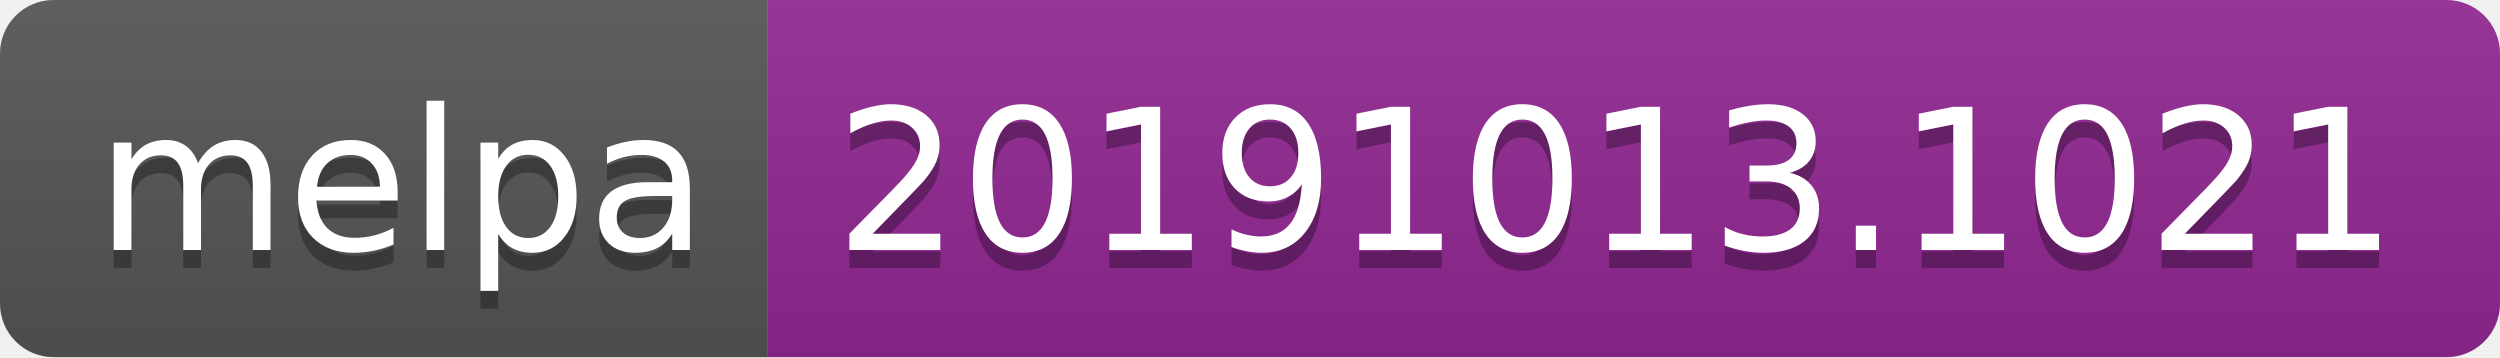
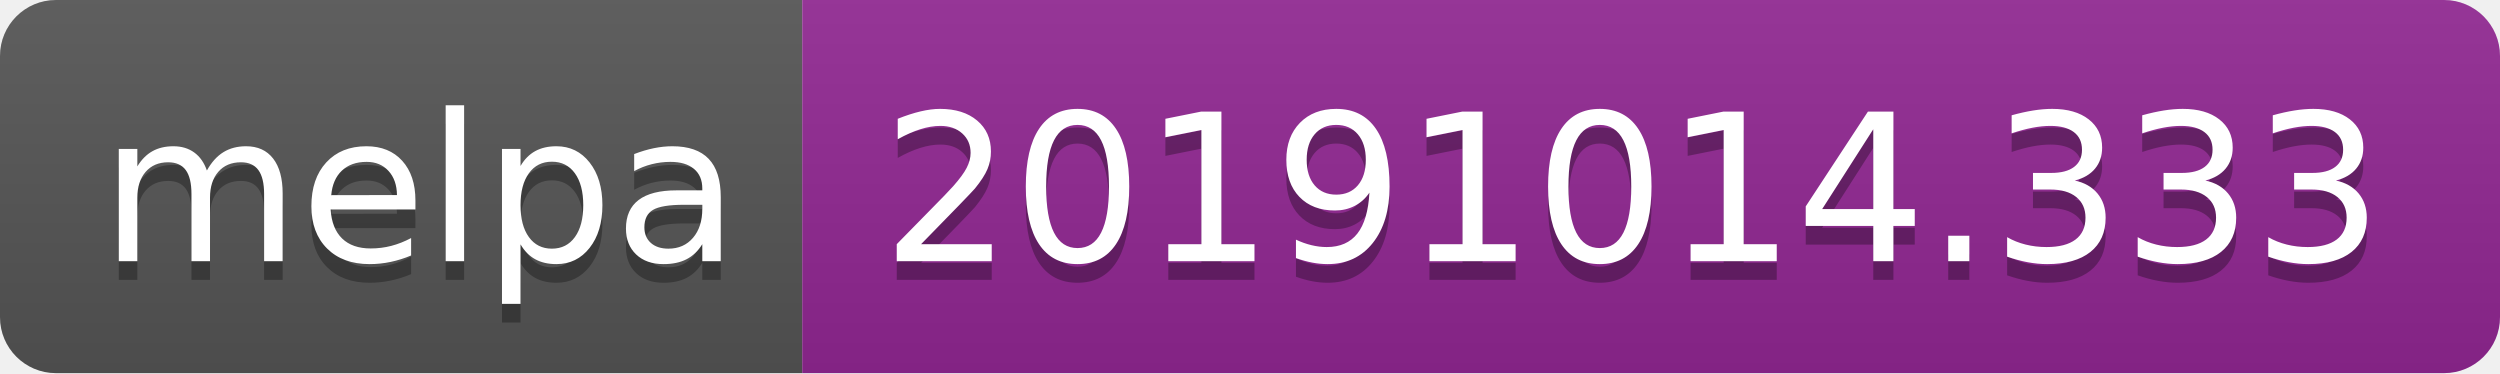
- <svg xmlns="http://www.w3.org/2000/svg" width="140" height="20">
+ <svg xmlns="http://www.w3.org/2000/svg" width="134" height="20">
  <linearGradient id="b" x2="0" y2="100%">
    <stop offset="0" stop-color="#bbb" stop-opacity=".1" />
    <stop offset="1" stop-opacity=".1" />
  </linearGradient>
  <clipPath id="a">
-     <rect width="140" height="20" rx="3" fill="#fff" />
+     <rect width="134" height="20" rx="3" fill="#fff" />
  </clipPath>
  <g clip-path="url(#a)">
    <path fill="#555" d="M0 0h43v20H0z" />
-     <path fill="#922793" d="M43 0h97v20H43z" />
-     <path fill="url(#b)" d="M0 0h140v20H0z" />
+     <path fill="#922793" d="M43 0h91v20H43z" />
+     <path fill="url(#b)" d="M0 0h134v20H0z" />
  </g>
  <g fill="#fff" text-anchor="middle" font-family="DejaVu Sans,Verdana,Geneva,sans-serif" font-size="110">
    <text x="225" y="150" fill="#010101" fill-opacity=".3" transform="scale(.1)" textLength="330">melpa</text>
    <text x="225" y="140" transform="scale(.1)" textLength="330">melpa</text>
-     <text x="905" y="150" fill="#010101" fill-opacity=".3" transform="scale(.1)" textLength="870">20191013.1021</text>
-     <text x="905" y="140" transform="scale(.1)" textLength="870">20191013.1021</text>
+     <text x="875" y="150" fill="#010101" fill-opacity=".3" transform="scale(.1)" textLength="810">20191014.333</text>
+     <text x="875" y="140" transform="scale(.1)" textLength="810">20191014.333</text>
  </g>
</svg>
